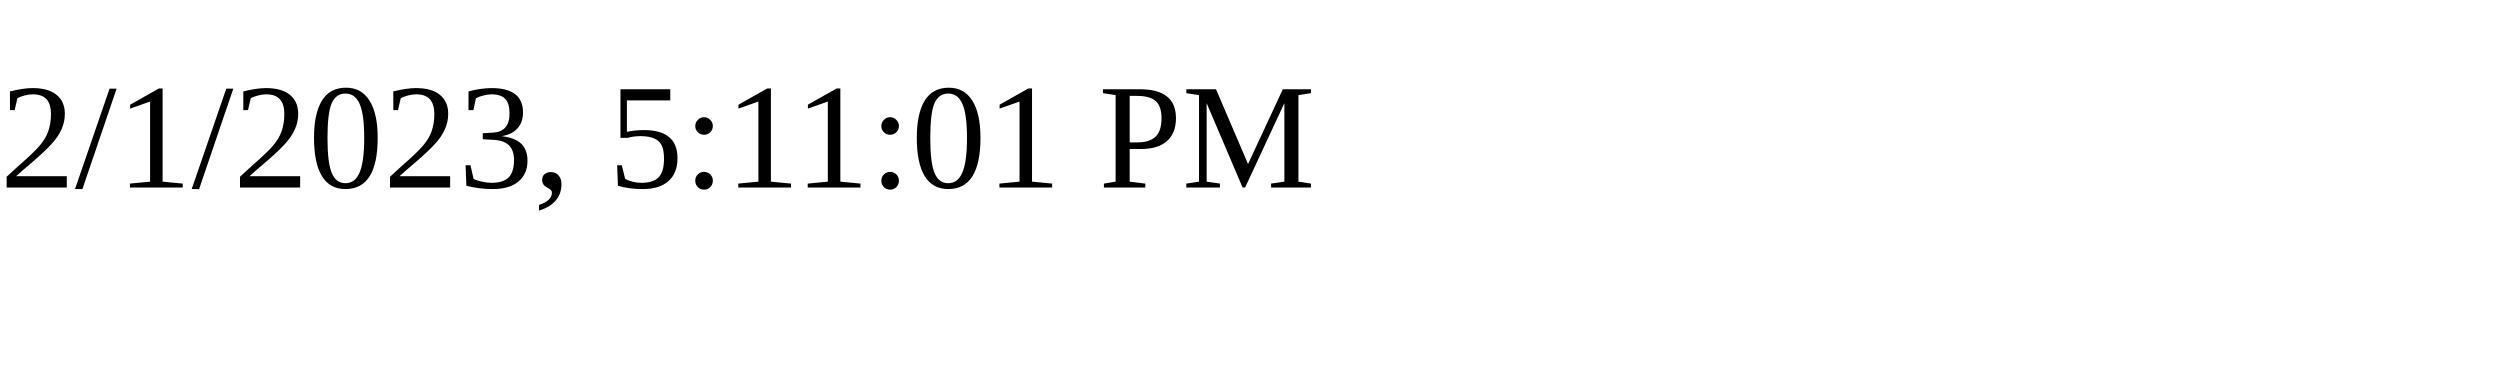
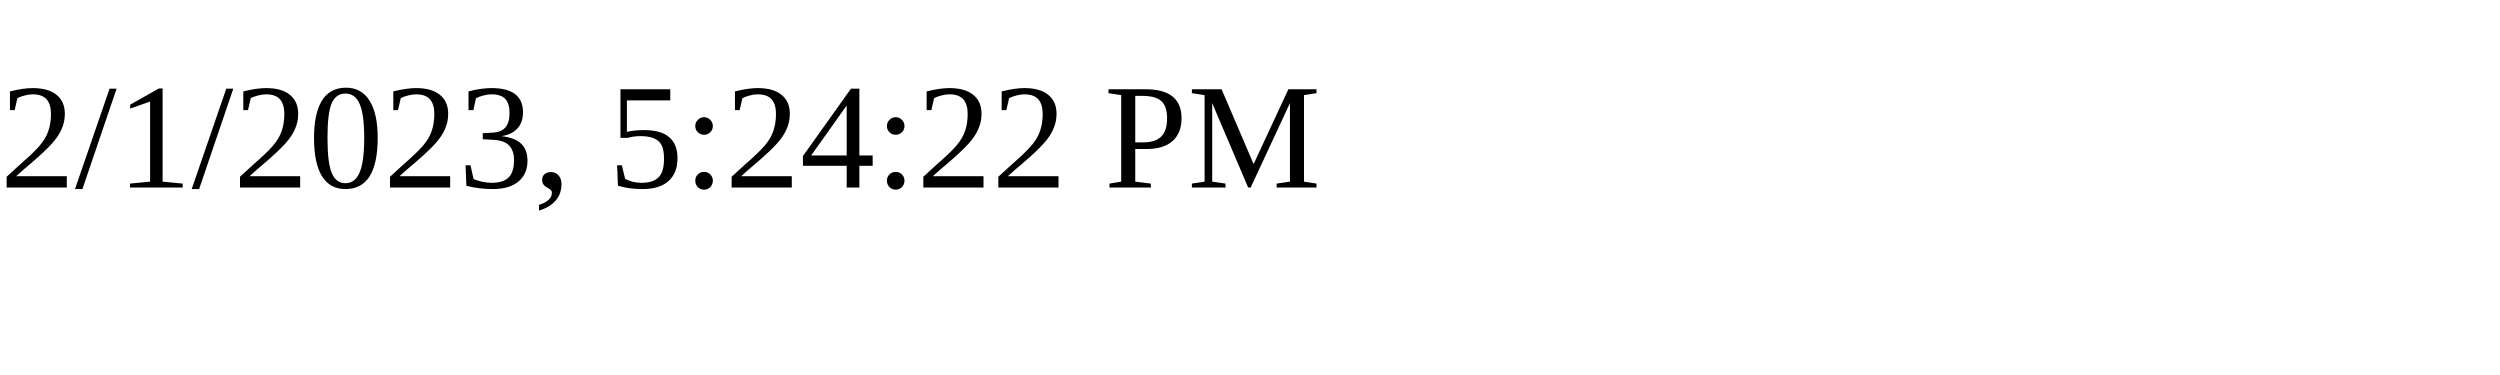
<svg xmlns="http://www.w3.org/2000/svg" height="30" width="200">
-   <text x="0" y="15">2/1/2023, 5:11:01 PM</text>
+   <text x="0" y="15">2/1/2023, 5:24:22 PM</text>
</svg>
